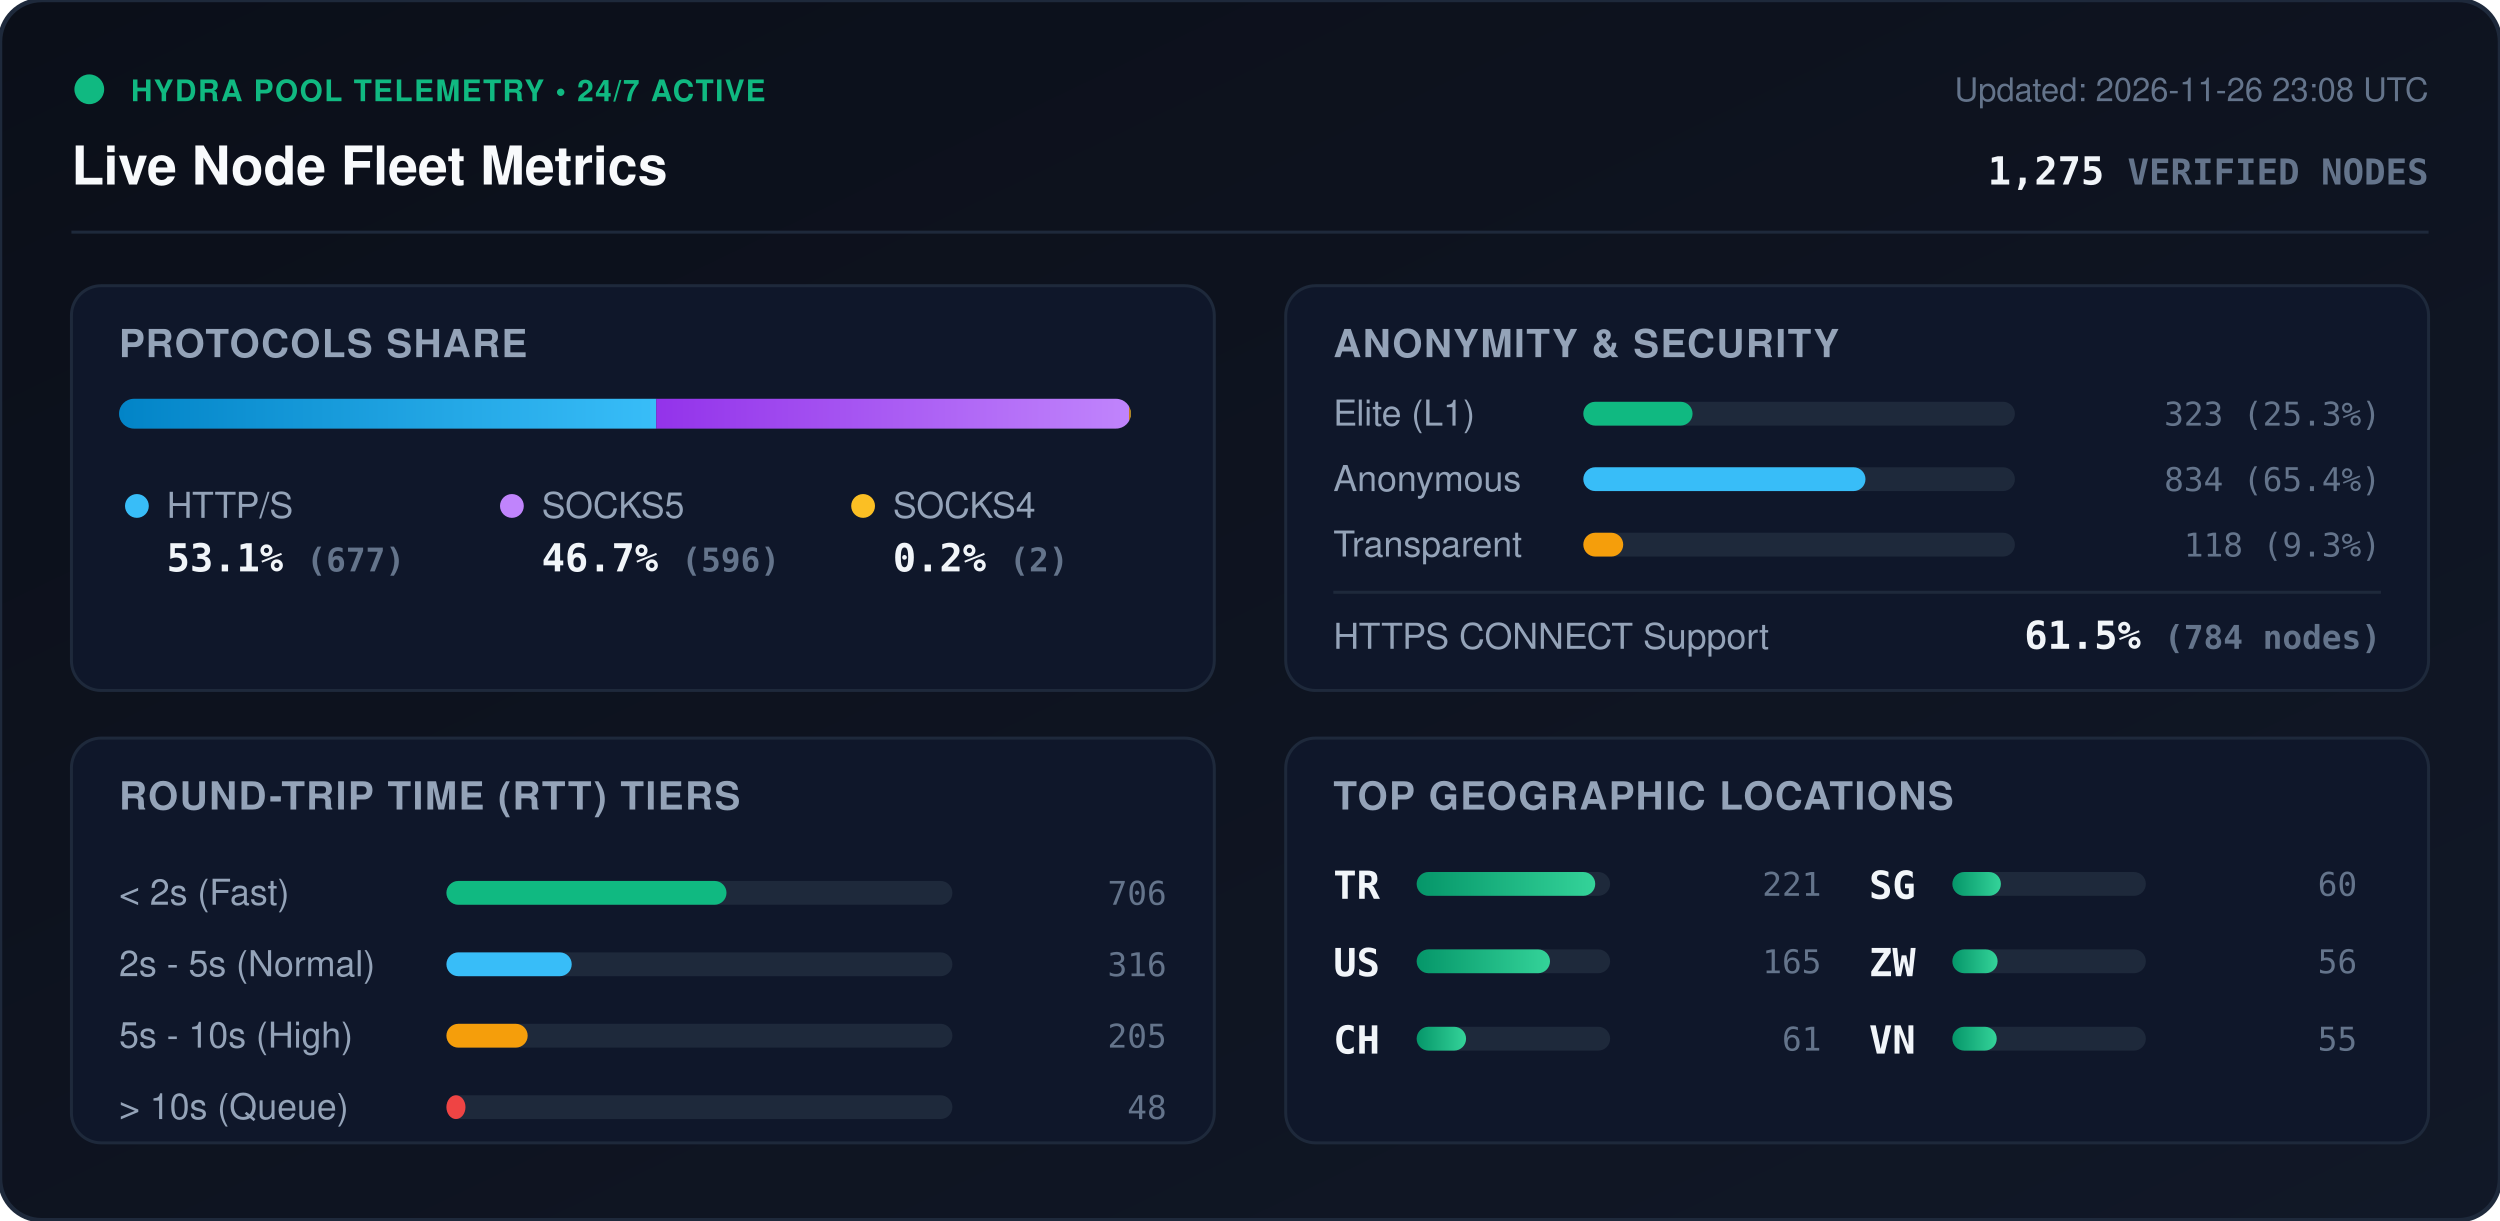
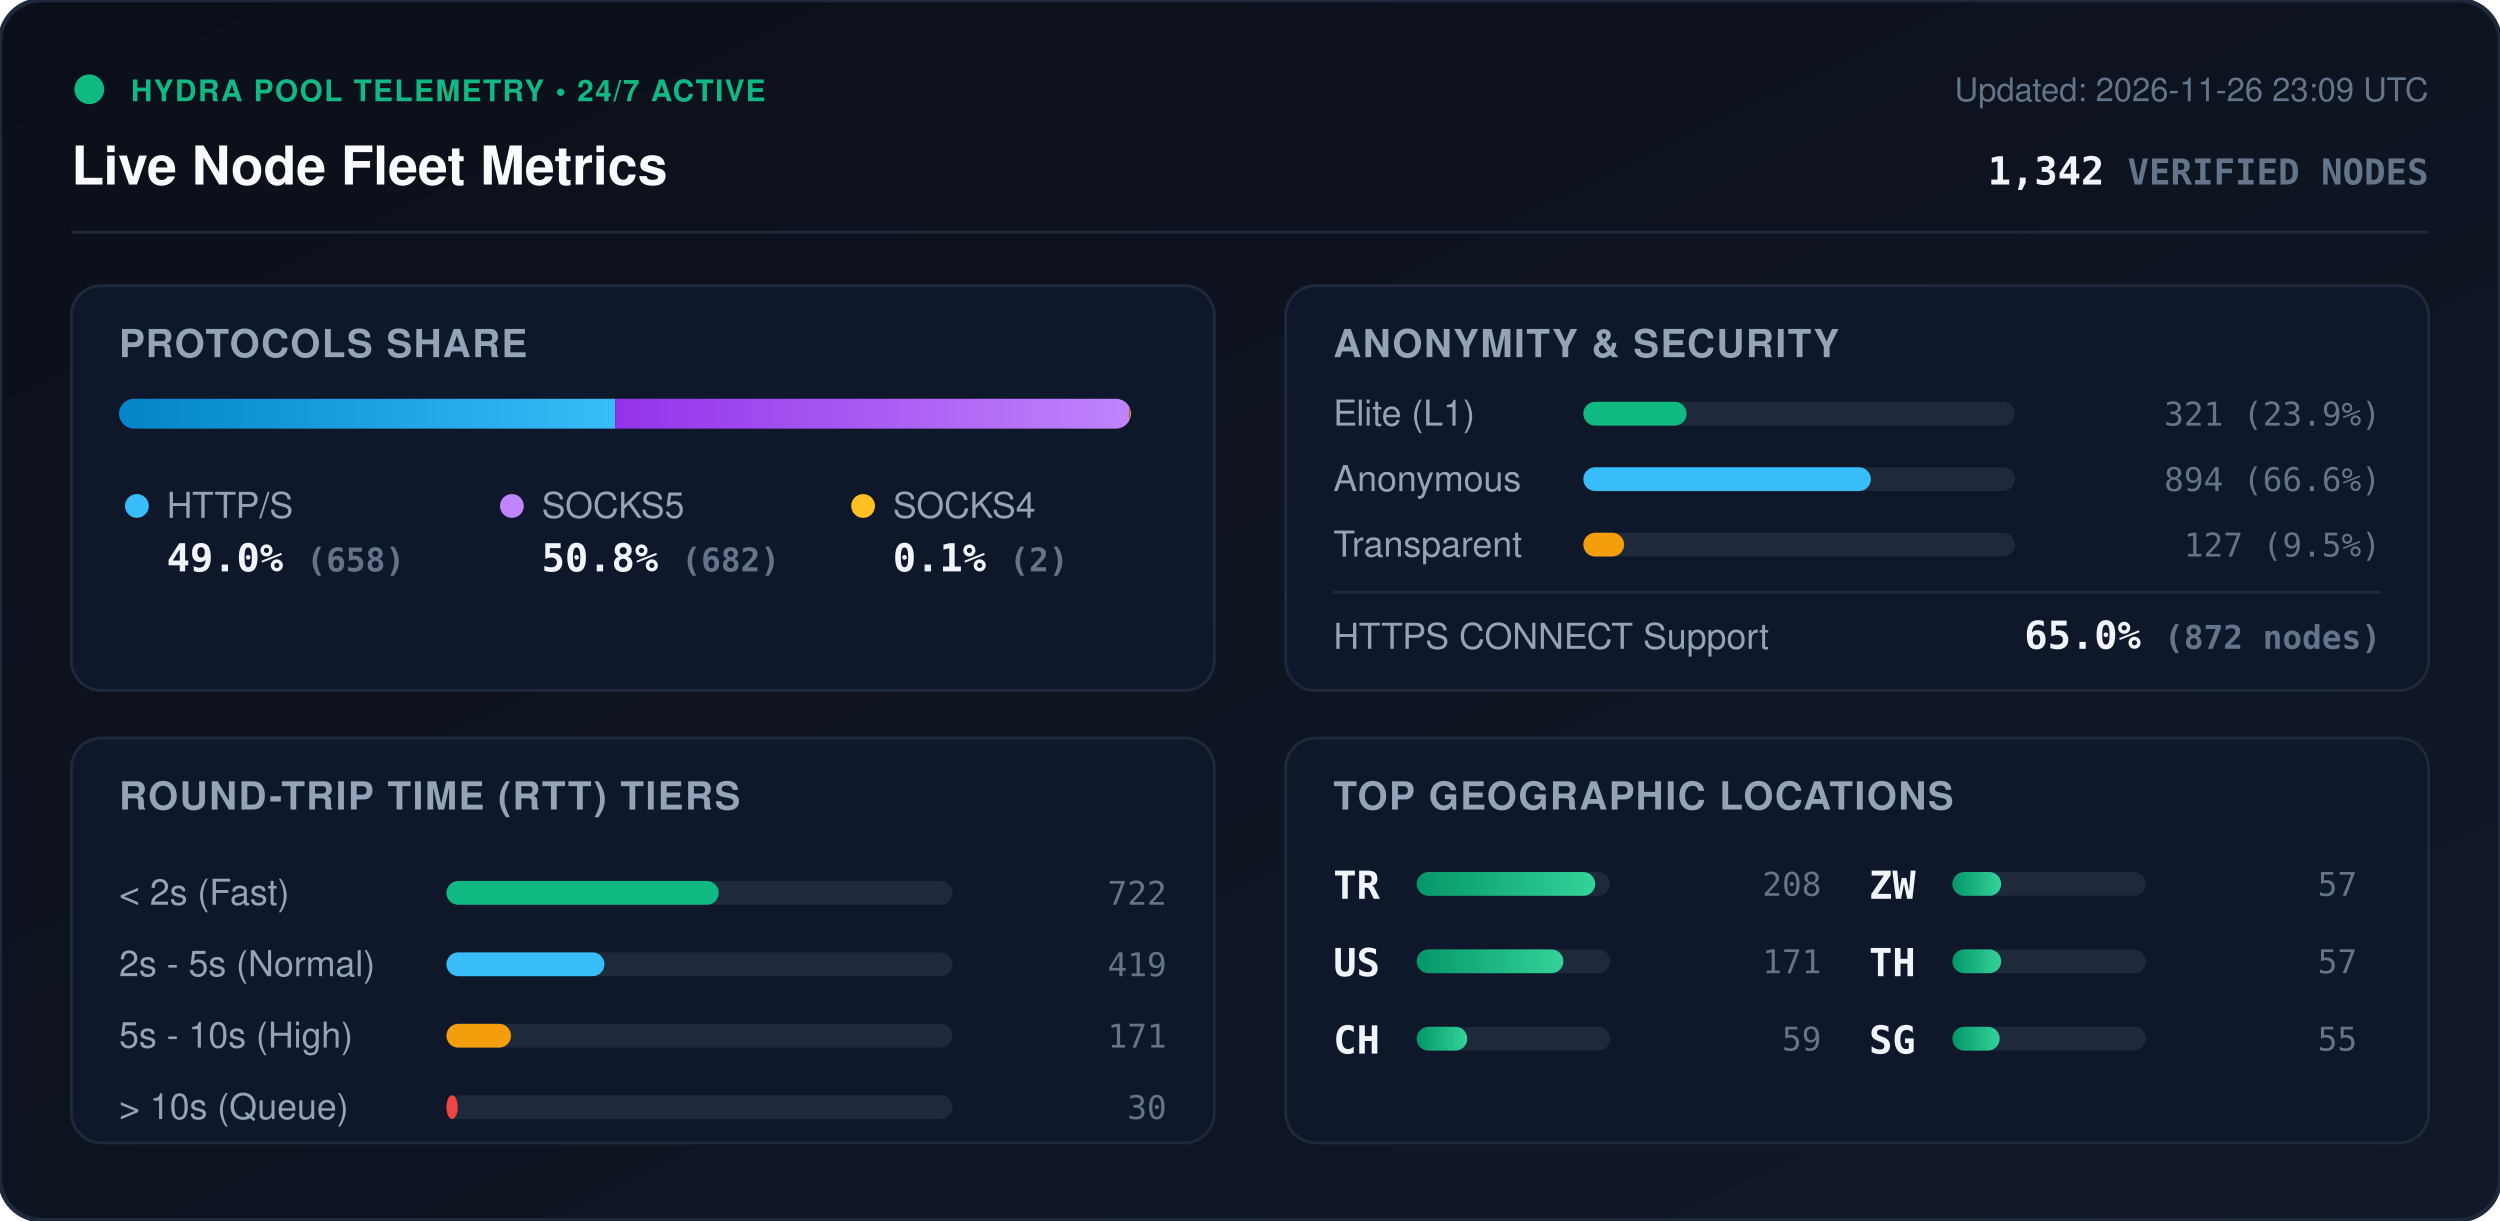
<svg xmlns="http://www.w3.org/2000/svg" viewBox="0 0 840 410" width="840" height="410" style="max-width: 100%; height: auto;">
  <defs>
    <linearGradient id="bg" x1="0%" y1="0%" x2="100%" y2="100%">
      <stop offset="0%" stop-color="#0b0f19" />
      <stop offset="100%" stop-color="#111827" />
    </linearGradient>
    <linearGradient id="bar-http" x1="0%" y1="0%" x2="100%" y2="0%">
      <stop offset="0%" stop-color="#0284c7" />
      <stop offset="100%" stop-color="#38bdf8" />
    </linearGradient>
    <linearGradient id="bar-socks5" x1="0%" y1="0%" x2="100%" y2="0%">
      <stop offset="0%" stop-color="#9333ea" />
      <stop offset="100%" stop-color="#c084fc" />
    </linearGradient>
    <linearGradient id="bar-socks4" x1="0%" y1="0%" x2="100%" y2="0%">
      <stop offset="0%" stop-color="#d97706" />
      <stop offset="100%" stop-color="#fbbf24" />
    </linearGradient>
    <linearGradient id="bar-green" x1="0%" y1="0%" x2="100%" y2="0%">
      <stop offset="0%" stop-color="#059669" />
      <stop offset="100%" stop-color="#34d399" />
    </linearGradient>
    <clipPath id="prog-track-clip">
      <rect width="340.0" height="10" rx="5" />
    </clipPath>
    <style>
      .title { font: 700 18px -apple-system, BlinkMacSystemFont, 'Segoe UI', Helvetica, Arial, sans-serif; fill: #f8fafc; }
      .sub { font: 500 11px -apple-system, BlinkMacSystemFont, 'Segoe UI', Helvetica, Arial, sans-serif; fill: #64748b; }
      .section-hdr { font: 600 13px -apple-system, BlinkMacSystemFont, 'Segoe UI', Helvetica, Arial, sans-serif; fill: #94a3b8; letter-spacing: 0.5px; }
      .metric-val { font: 700 13px -apple-system, BlinkMacSystemFont, 'Segoe UI', Helvetica, Arial, sans-serif; fill: #f1f5f9; }
      .metric-lbl { font: 500 12px -apple-system, BlinkMacSystemFont, 'Segoe UI', Helvetica, Arial, sans-serif; fill: #94a3b8; }
      .badge-txt { font: 700 10px -apple-system, BlinkMacSystemFont, 'Segoe UI', Helvetica, Arial, sans-serif; fill: #10b981; letter-spacing: 0.5px; }
      .mono { font-family: ui-monospace, SFMono-Regular, Menlo, Monaco, Consolas, monospace; }
      .pulse { animation: beacon 2s infinite ease-in-out; }
      @keyframes beacon { 0%, 100% { opacity: 1; } 50% { opacity: 0.35; } }
    </style>
  </defs>
  <rect width="840" height="410" rx="14" fill="url(#bg)" stroke="#1e293b" stroke-width="1.5" />
  <g transform="translate(24, 24)">
    <circle cx="6" cy="6" r="5" fill="#10b981" class="pulse" />
    <text x="20" y="10" class="badge-txt">HYDRA POOL TELEMETRY • 24/7 ACTIVE</text>
    <text x="0" y="38" class="title">Live Node Fleet Metrics</text>
-     <text x="792" y="10" text-anchor="end" class="sub">Updated: 2026-11-26 23:08 UTC</text>
-     <text x="792" y="38" text-anchor="end" class="metric-val mono" fill="#38bdf8">1,275 <tspan font-size="12" fill="#64748b">VERIFIED NODES</tspan>
+     <text x="792" y="10" text-anchor="end" class="sub">Updated: 2026-11-26 23:09 UTC</text>
+     <text x="792" y="38" text-anchor="end" class="metric-val mono" fill="#38bdf8">1,342 <tspan font-size="12" fill="#64748b">VERIFIED NODES</tspan>
    </text>
  </g>
  <line x1="24" y1="78" x2="816" y2="78" stroke="#1e293b" stroke-width="1" />
  <g transform="translate(24, 96)">
    <rect width="384" height="136" rx="10" fill="#0f172a" stroke="#1e293b" />
    <text x="16" y="24" class="section-hdr">PROTOCOLS SHARE</text>
    <g transform="translate(16, 38)">
      <rect width="340.0" height="10" rx="5" fill="#1e293b" />
      <g clip-path="url(#prog-track-clip)">
-         <rect x="0" width="180.5" height="10" fill="url(#bar-http)" />
-         <rect x="180.5" width="158.9" height="10" fill="url(#bar-socks5)" />
-         <rect x="339.4" width="0.5" height="10" fill="url(#bar-socks4)" />
+         <rect x="0" width="166.7" height="10" fill="url(#bar-http)" />
+         <rect x="166.7" width="172.8" height="10" fill="url(#bar-socks5)" />
+         <rect x="339.5" width="0.5" height="10" fill="url(#bar-socks4)" />
      </g>
    </g>
    <g transform="translate(16, 68)">
      <circle cx="6" cy="6" r="4" fill="#38bdf8" />
      <text x="16" y="10" class="metric-lbl">HTTP/S</text>
-       <text x="16" y="28" class="metric-val mono">53.1% <tspan font-size="11" fill="#64748b">(677)</tspan>
+       <text x="16" y="28" class="metric-val mono">49.0% <tspan font-size="11" fill="#64748b">(658)</tspan>
      </text>
      <circle cx="132" cy="6" r="4" fill="#c084fc" />
      <text x="142" y="10" class="metric-lbl">SOCKS5</text>
-       <text x="142" y="28" class="metric-val mono">46.7% <tspan font-size="11" fill="#64748b">(596)</tspan>
+       <text x="142" y="28" class="metric-val mono">50.8% <tspan font-size="11" fill="#64748b">(682)</tspan>
      </text>
      <circle cx="250" cy="6" r="4" fill="#fbbf24" />
      <text x="260" y="10" class="metric-lbl">SOCKS4</text>
-       <text x="260" y="28" class="metric-val mono">0.2% <tspan font-size="11" fill="#64748b">(2)</tspan>
+       <text x="260" y="28" class="metric-val mono">0.1% <tspan font-size="11" fill="#64748b">(2)</tspan>
      </text>
    </g>
  </g>
  <g transform="translate(432, 96)">
    <rect width="384" height="136" rx="10" fill="#0f172a" stroke="#1e293b" />
    <text x="16" y="24" class="section-hdr">ANONYMITY &amp; SECURITY</text>
    <text x="16" y="47" class="metric-lbl">Elite (L1)</text>
    <rect x="100" y="39" width="145.0" height="8" rx="4" fill="#1e293b" />
-     <rect x="100" y="39" width="36.7" height="8" rx="4" fill="#10b981" />
-     <text x="368" y="47" text-anchor="end" class="mono sub" fill="#e2e8f0">323 (25.3%)</text>
+     <rect x="100" y="39" width="34.7" height="8" rx="4" fill="#10b981" />
+     <text x="368" y="47" text-anchor="end" class="mono sub" fill="#e2e8f0">321 (23.9%)</text>
    <text x="16" y="69" class="metric-lbl">Anonymous</text>
    <rect x="100" y="61" width="145.0" height="8" rx="4" fill="#1e293b" />
-     <rect x="100" y="61" width="94.8" height="8" rx="4" fill="#38bdf8" />
-     <text x="368" y="69" text-anchor="end" class="mono sub" fill="#e2e8f0">834 (65.4%)</text>
+     <rect x="100" y="61" width="96.6" height="8" rx="4" fill="#38bdf8" />
+     <text x="368" y="69" text-anchor="end" class="mono sub" fill="#e2e8f0">894 (66.6%)</text>
    <text x="16" y="91" class="metric-lbl">Transparent</text>
    <rect x="100" y="83" width="145.0" height="8" rx="4" fill="#1e293b" />
-     <rect x="100" y="83" width="13.4" height="8" rx="4" fill="#f59e0b" />
-     <text x="368" y="91" text-anchor="end" class="mono sub" fill="#e2e8f0">118 (9.3%)</text>
+     <rect x="100" y="83" width="13.7" height="8" rx="4" fill="#f59e0b" />
+     <text x="368" y="91" text-anchor="end" class="mono sub" fill="#e2e8f0">127 (9.5%)</text>
    <line x1="16" y1="103" x2="368" y2="103" stroke="#1e293b" stroke-width="1" />
    <text x="16" y="122" class="metric-lbl">HTTPS CONNECT Support</text>
-     <text x="368" y="122" text-anchor="end" class="metric-val mono" fill="#34d399">61.5% <tspan font-size="11" fill="#64748b">(784 nodes)</tspan>
+     <text x="368" y="122" text-anchor="end" class="metric-val mono" fill="#34d399">65.0% <tspan font-size="11" fill="#64748b">(872 nodes)</tspan>
    </text>
  </g>
  <g transform="translate(24, 248)">
    <rect width="384" height="136" rx="10" fill="#0f172a" stroke="#1e293b" />
    <text x="16" y="24" class="section-hdr">ROUND-TRIP TIME (RTT) TIERS</text>
    <g transform="translate(16, 42)">
      <text x="0" y="14" class="metric-lbl">&lt; 2s (Fast)</text>
      <rect x="110" y="6" width="170" height="8" rx="4" fill="#1e293b" />
-       <rect x="110" y="6" width="94.1" height="8" rx="4" fill="#10b981" />
-       <text x="352" y="14" text-anchor="end" class="mono sub">706</text>
+       <rect x="110" y="6" width="91.5" height="8" rx="4" fill="#10b981" />
+       <text x="352" y="14" text-anchor="end" class="mono sub">722</text>
      <text x="0" y="38" class="metric-lbl">2s - 5s (Normal)</text>
      <rect x="110" y="30" width="170" height="8" rx="4" fill="#1e293b" />
-       <rect x="110" y="30" width="42.1" height="8" rx="4" fill="#38bdf8" />
-       <text x="352" y="38" text-anchor="end" class="mono sub">316</text>
+       <rect x="110" y="30" width="53.1" height="8" rx="4" fill="#38bdf8" />
+       <text x="352" y="38" text-anchor="end" class="mono sub">419</text>
      <text x="0" y="62" class="metric-lbl">5s - 10s (High)</text>
      <rect x="110" y="54" width="170" height="8" rx="4" fill="#1e293b" />
-       <rect x="110" y="54" width="27.3" height="8" rx="4" fill="#f59e0b" />
-       <text x="352" y="62" text-anchor="end" class="mono sub">205</text>
+       <rect x="110" y="54" width="21.7" height="8" rx="4" fill="#f59e0b" />
+       <text x="352" y="62" text-anchor="end" class="mono sub">171</text>
      <text x="0" y="86" class="metric-lbl">&gt; 10s (Queue)</text>
      <rect x="110" y="78" width="170" height="8" rx="4" fill="#1e293b" />
-       <rect x="110" y="78" width="6.4" height="8" rx="4" fill="#ef4444" />
-       <text x="352" y="86" text-anchor="end" class="mono sub">48</text>
+       <rect x="110" y="78" width="3.8" height="8" rx="4" fill="#ef4444" />
+       <text x="352" y="86" text-anchor="end" class="mono sub">30</text>
    </g>
  </g>
  <g transform="translate(432, 248)">
    <rect width="384" height="136" rx="10" fill="#0f172a" stroke="#1e293b" />
    <text x="16" y="24" class="section-hdr">TOP GEOGRAPHIC LOCATIONS</text>
    <g transform="translate(16, 42)">
      <g transform="translate(0, 0)">
        <text x="0" y="12" class="mono metric-val" font-size="12">TR</text>
        <rect x="28" y="3" width="65" height="8" rx="4" fill="#1e293b" />
        <rect x="28" y="3" width="60.0" height="8" rx="4" fill="url(#bar-green)" />
-         <text x="164" y="11" text-anchor="end" class="mono sub">221</text>
+         <text x="164" y="11" text-anchor="end" class="mono sub">208</text>
      </g>
      <g transform="translate(0, 26)">
        <text x="0" y="12" class="mono metric-val" font-size="12">US</text>
        <rect x="28" y="3" width="65" height="8" rx="4" fill="#1e293b" />
-         <rect x="28" y="3" width="44.8" height="8" rx="4" fill="url(#bar-green)" />
-         <text x="164" y="11" text-anchor="end" class="mono sub">165</text>
+         <rect x="28" y="3" width="49.3" height="8" rx="4" fill="url(#bar-green)" />
+         <text x="164" y="11" text-anchor="end" class="mono sub">171</text>
      </g>
      <g transform="translate(0, 52)">
        <text x="0" y="12" class="mono metric-val" font-size="12">CH</text>
        <rect x="28" y="3" width="65" height="8" rx="4" fill="#1e293b" />
-         <rect x="28" y="3" width="16.6" height="8" rx="4" fill="url(#bar-green)" />
-         <text x="164" y="11" text-anchor="end" class="mono sub">61</text>
+         <rect x="28" y="3" width="17.0" height="8" rx="4" fill="url(#bar-green)" />
+         <text x="164" y="11" text-anchor="end" class="mono sub">59</text>
      </g>
      <g transform="translate(180, 0)">
+         <text x="0" y="12" class="mono metric-val" font-size="12">ZW</text>
+         <rect x="28" y="3" width="65" height="8" rx="4" fill="#1e293b" />
+         <rect x="28" y="3" width="16.4" height="8" rx="4" fill="url(#bar-green)" />
+         <text x="164" y="11" text-anchor="end" class="mono sub">57</text>
+       </g>
+       <g transform="translate(180, 26)">
+         <text x="0" y="12" class="mono metric-val" font-size="12">TH</text>
+         <rect x="28" y="3" width="65" height="8" rx="4" fill="#1e293b" />
+         <rect x="28" y="3" width="16.4" height="8" rx="4" fill="url(#bar-green)" />
+         <text x="164" y="11" text-anchor="end" class="mono sub">57</text>
+       </g>
+       <g transform="translate(180, 52)">
        <text x="0" y="12" class="mono metric-val" font-size="12">SG</text>
        <rect x="28" y="3" width="65" height="8" rx="4" fill="#1e293b" />
-         <rect x="28" y="3" width="16.3" height="8" rx="4" fill="url(#bar-green)" />
-         <text x="164" y="11" text-anchor="end" class="mono sub">60</text>
-       </g>
-       <g transform="translate(180, 26)">
-         <text x="0" y="12" class="mono metric-val" font-size="12">ZW</text>
-         <rect x="28" y="3" width="65" height="8" rx="4" fill="#1e293b" />
-         <rect x="28" y="3" width="15.2" height="8" rx="4" fill="url(#bar-green)" />
-         <text x="164" y="11" text-anchor="end" class="mono sub">56</text>
-       </g>
-       <g transform="translate(180, 52)">
-         <text x="0" y="12" class="mono metric-val" font-size="12">VN</text>
-         <rect x="28" y="3" width="65" height="8" rx="4" fill="#1e293b" />
-         <rect x="28" y="3" width="14.9" height="8" rx="4" fill="url(#bar-green)" />
+         <rect x="28" y="3" width="15.9" height="8" rx="4" fill="url(#bar-green)" />
        <text x="164" y="11" text-anchor="end" class="mono sub">55</text>
      </g>
    </g>
  </g>
</svg>
